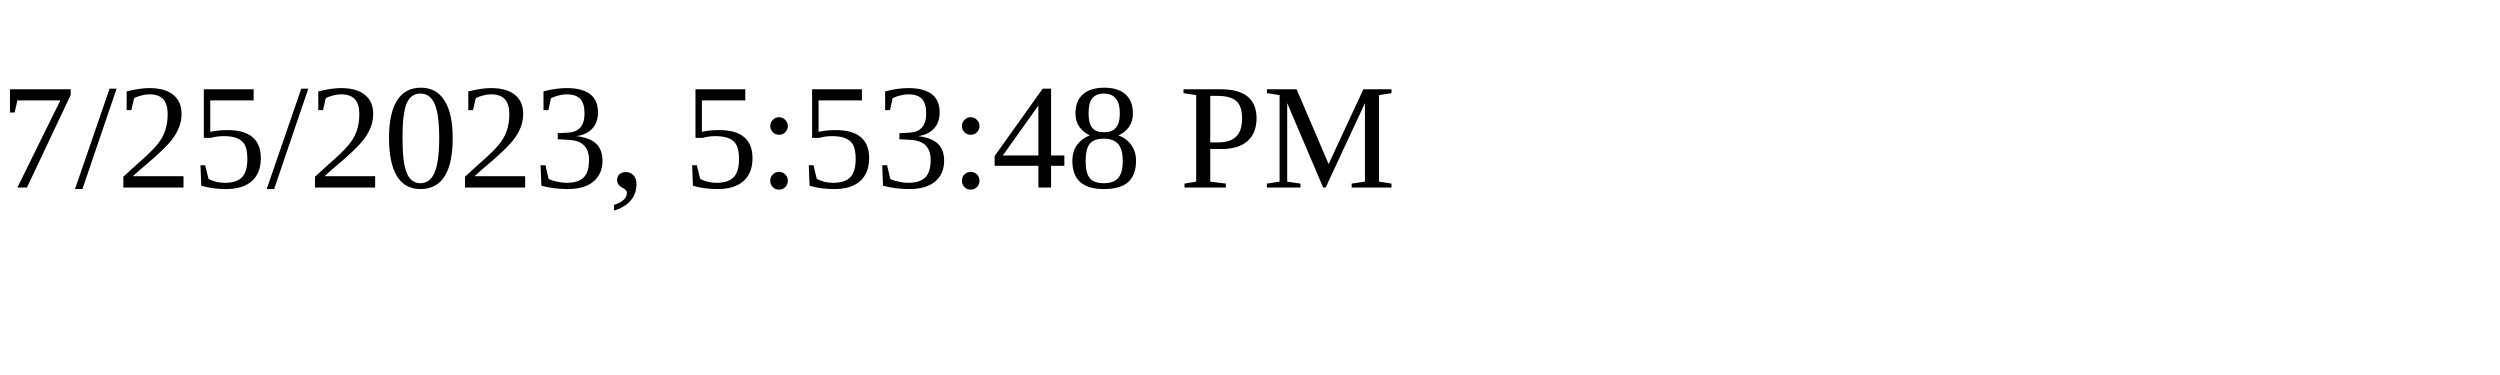
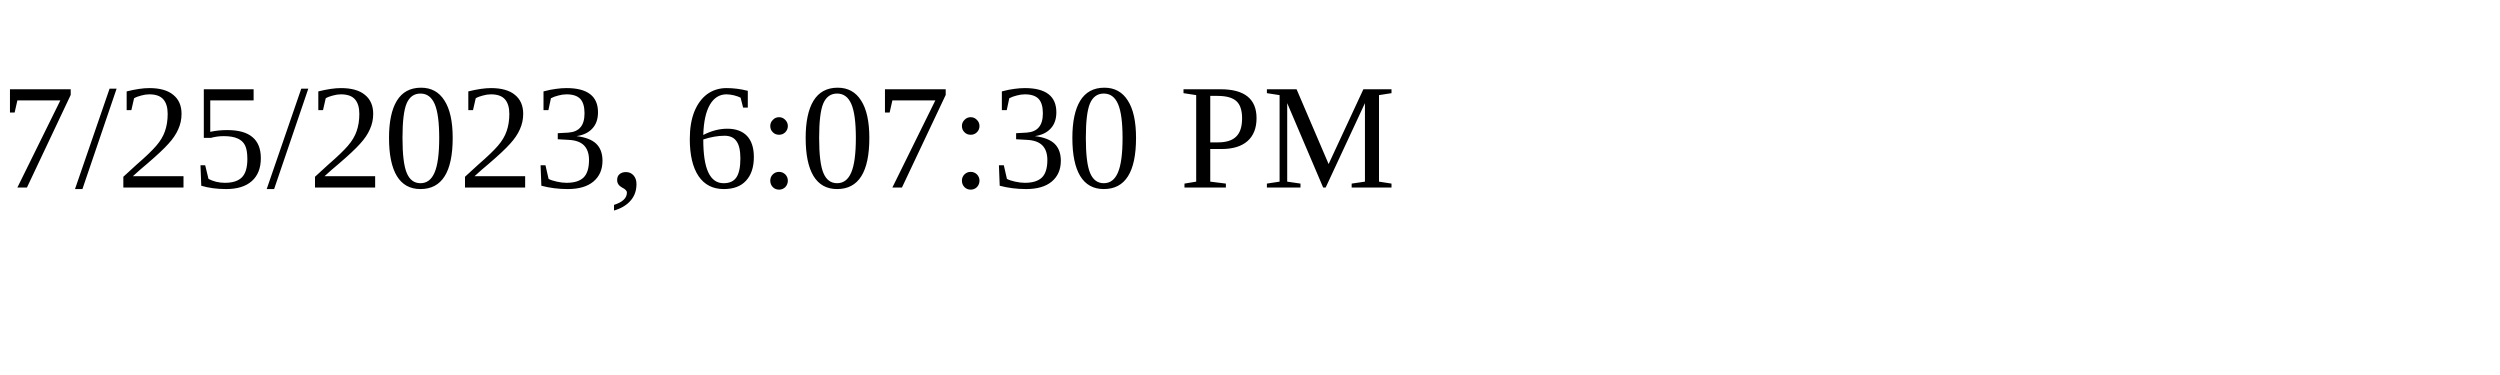
<svg xmlns="http://www.w3.org/2000/svg" height="30" width="200">
-   <text x="0" y="15">7/25/2023, 5:53:48 PM</text>
+   <text x="0" y="15">7/25/2023, 6:07:30 PM</text>
</svg>
